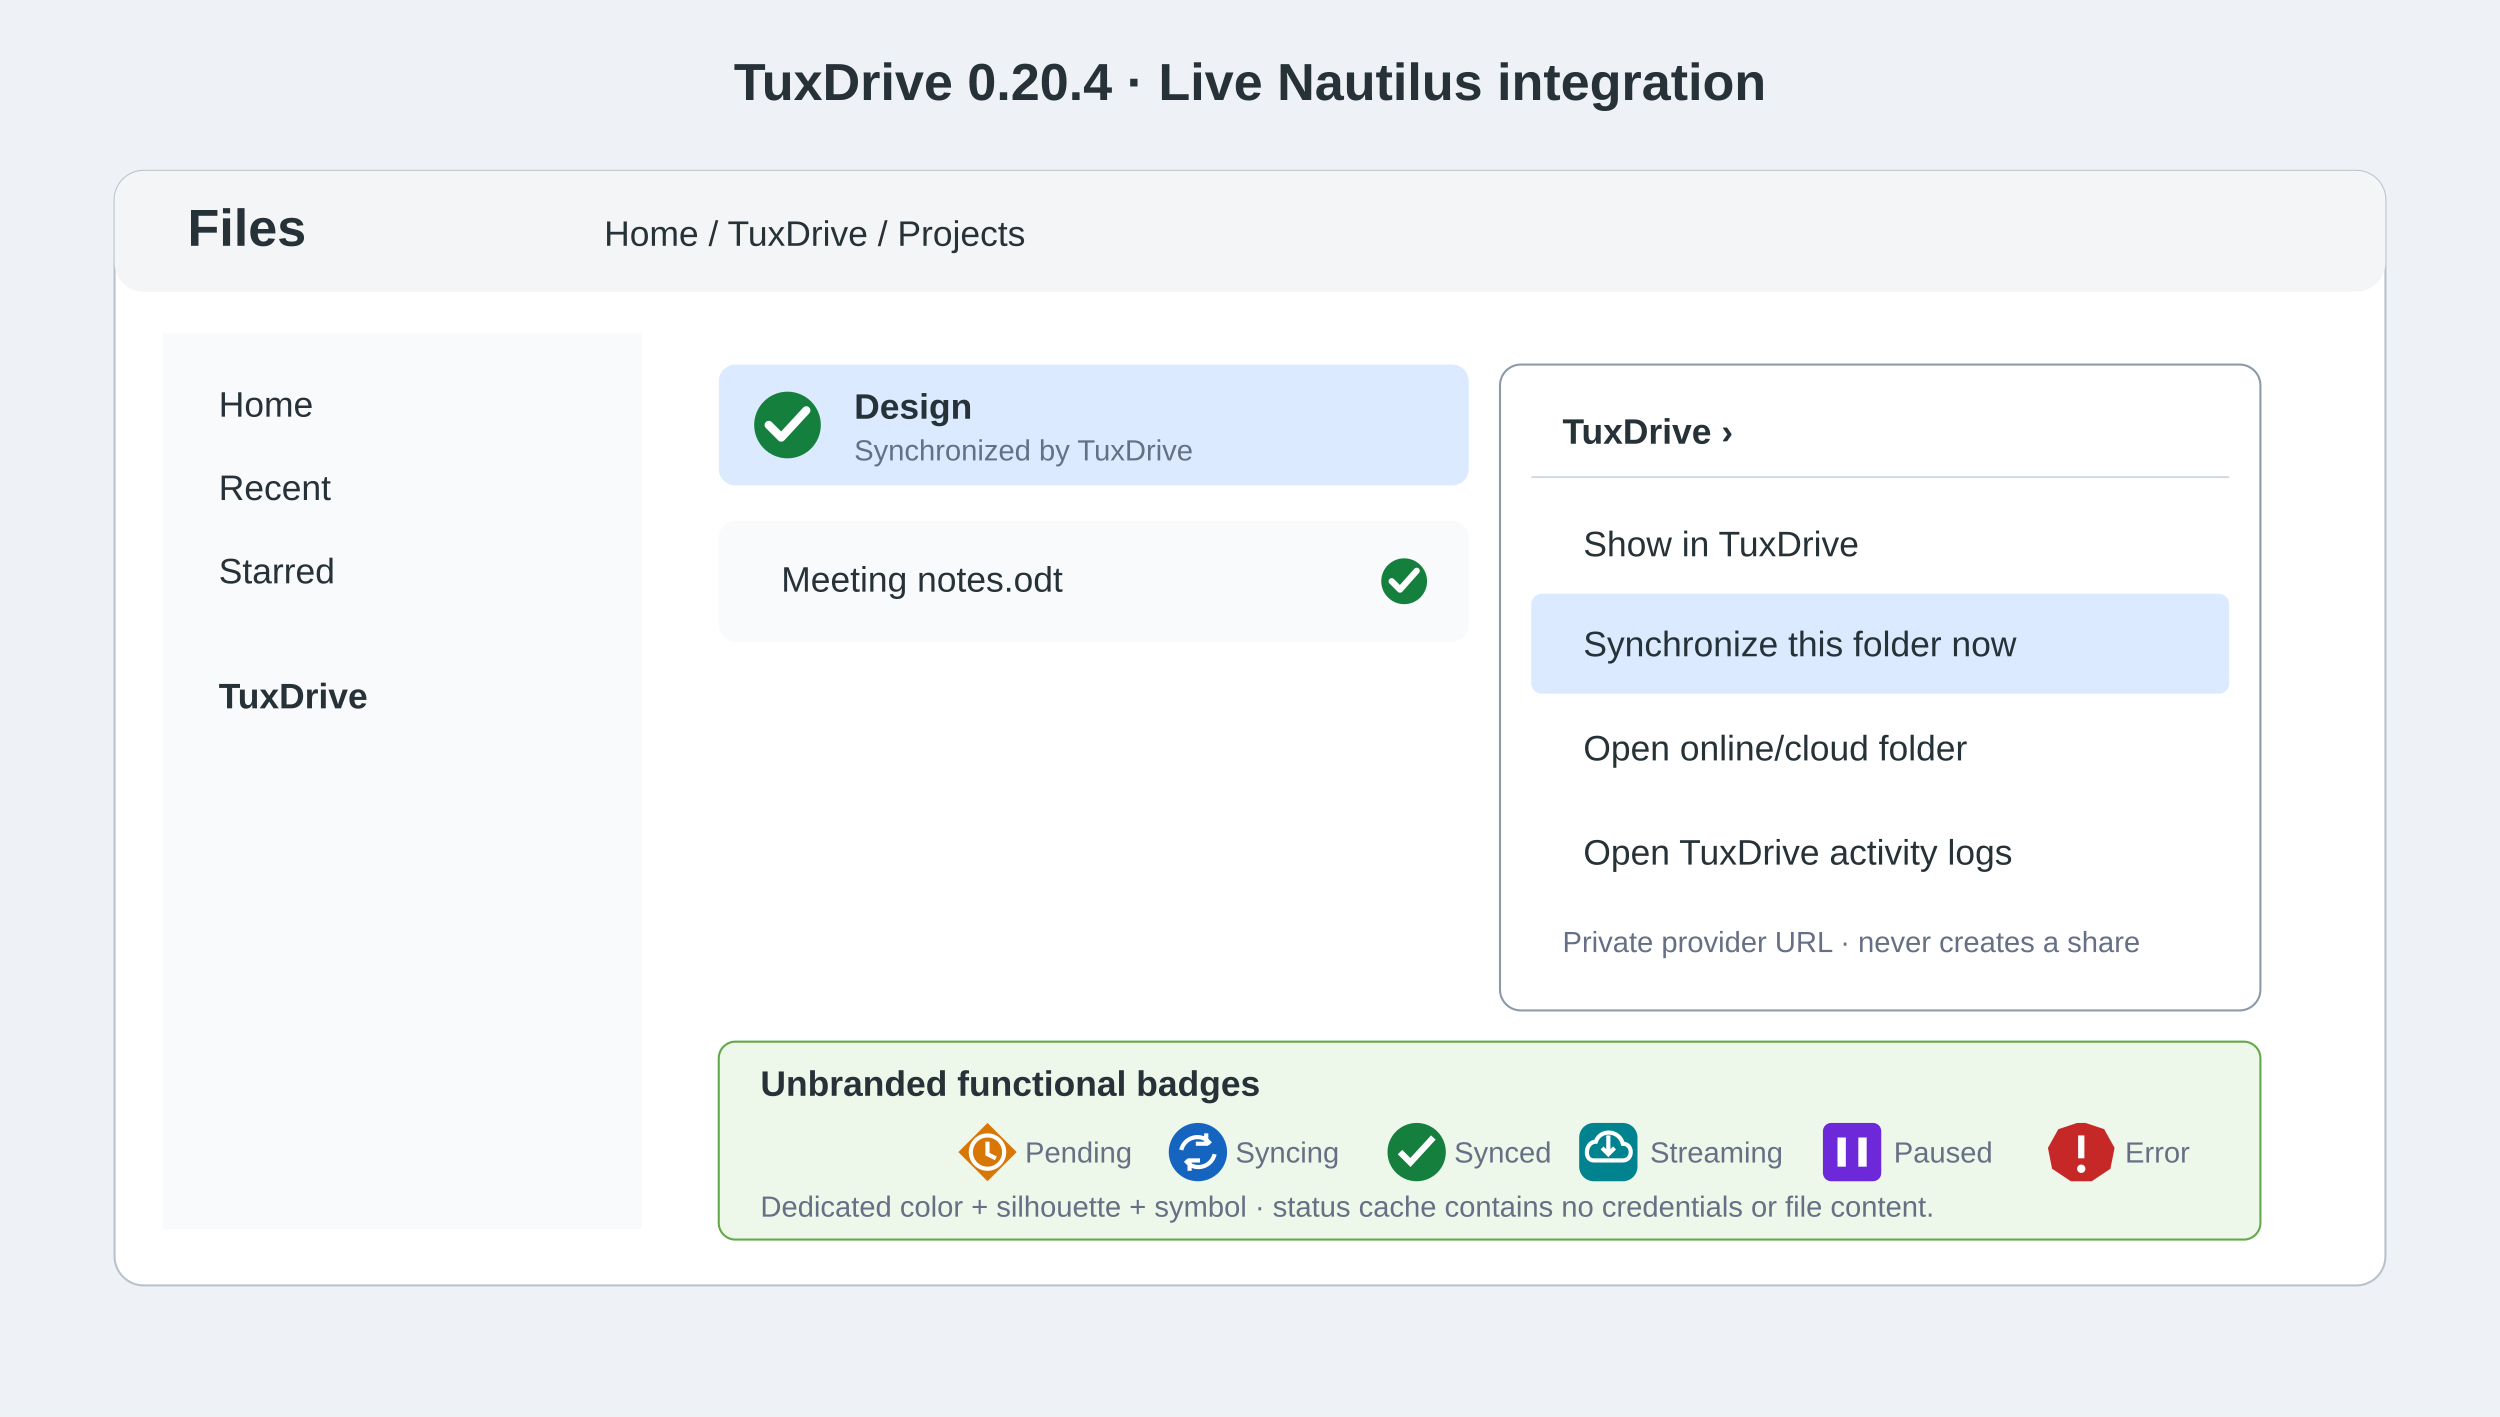
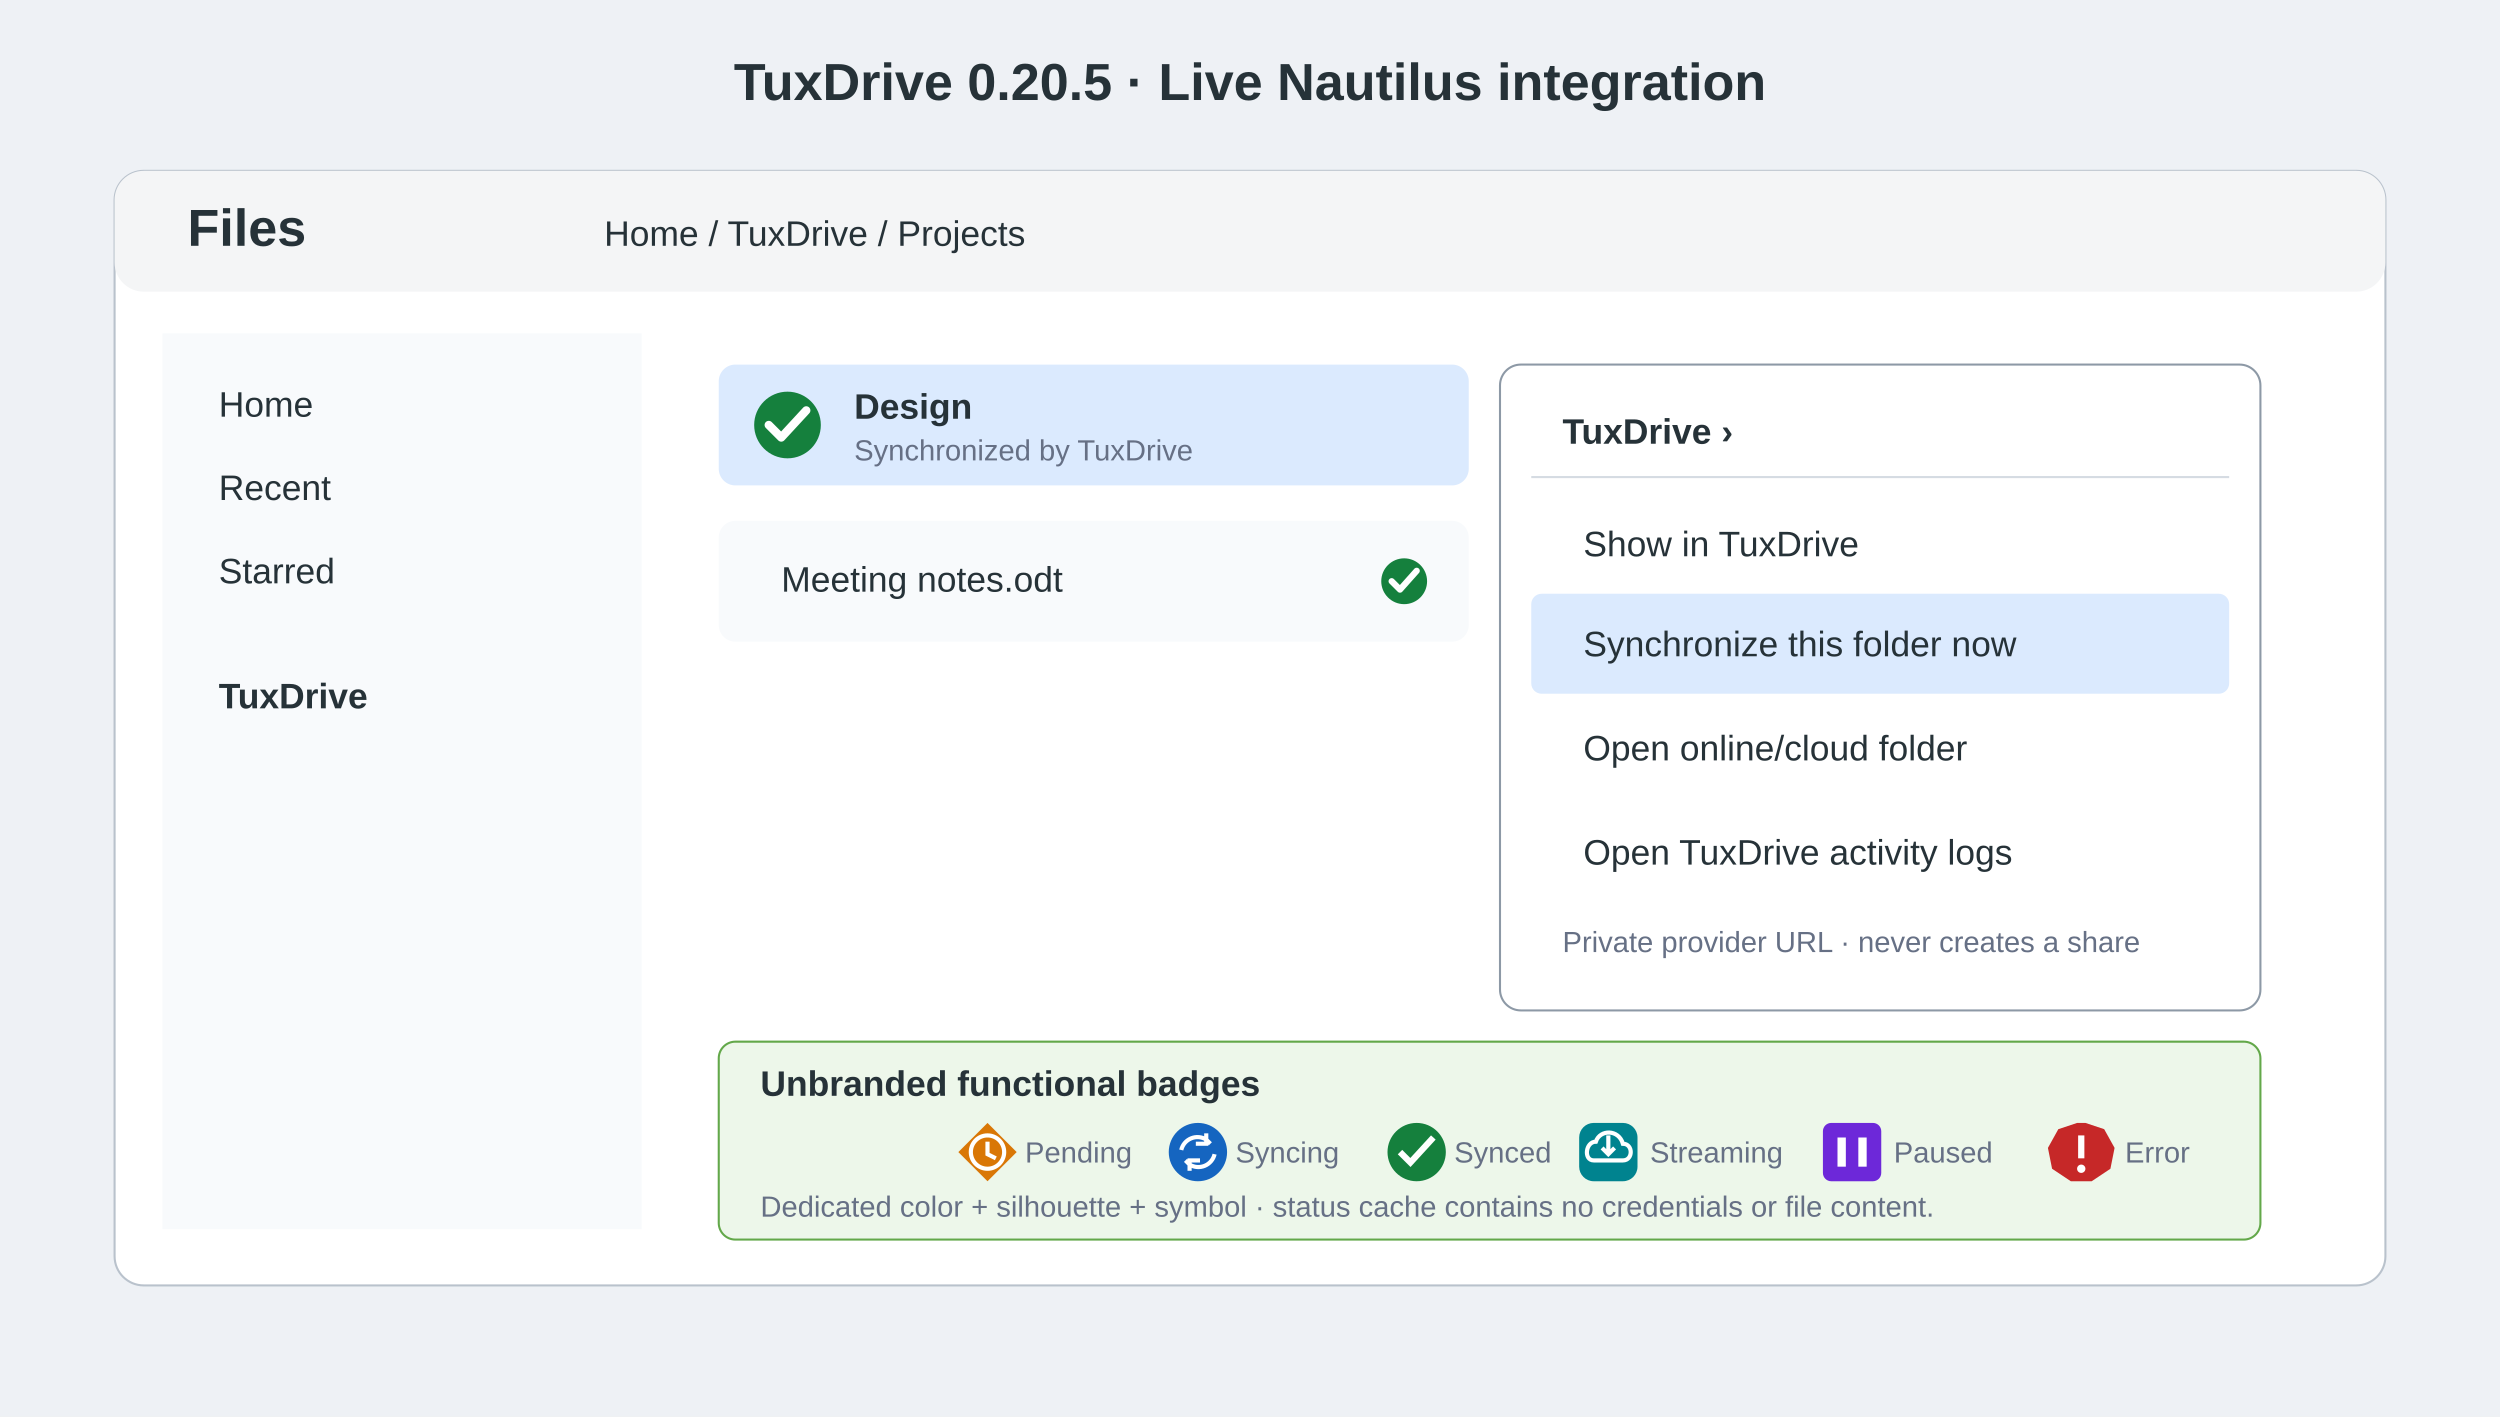
<svg xmlns="http://www.w3.org/2000/svg" width="1200" height="680" viewBox="0 0 1200 680">
  <style>.t{font-family:Ubuntu,Arial,sans-serif;fill:#263238}.h{font-size:25px;font-weight:700}.l{font-size:17px}.s{font-size:14px;fill:#667085}.box{fill:#fff;stroke:#b9c2cc}.sel{fill:#dbeafe}.menu{fill:#fff;stroke:#8d99a6}.item{fill:#f8fafc}.blue{fill:#1769ff}.white{fill:#fff}</style>
  <rect width="1200" height="680" fill="#eef1f5" />
-   <text x="600" y="48" text-anchor="middle" class="t h">TuxDrive 0.20.4 · Live Nautilus integration</text>
+   <text x="600" y="48" text-anchor="middle" class="t h">TuxDrive 0.20.5 · Live Nautilus integration</text>
  <rect x="55" y="82" width="1090" height="535" rx="14" class="box" />
  <rect x="55" y="82" width="1090" height="58" rx="14" fill="#f4f5f6" />
  <text x="90" y="118" class="t h">Files</text>
  <text x="290" y="118" class="t l">Home / TuxDrive / Projects</text>
  <rect x="78" y="160" width="230" height="430" fill="#f8fafc" />
  <text x="105" y="200" class="t l">Home</text>
  <text x="105" y="240" class="t l">Recent</text>
  <text x="105" y="280" class="t l">Starred</text>
  <text x="105" y="340" class="t l" font-weight="700">TuxDrive</text>
  <rect x="345" y="175" width="360" height="58" rx="8" class="sel" />
  <circle cx="378" cy="204" r="16" fill="#15803D" />
  <path d="m369 204 6 6 12-13" fill="none" stroke="#fff" stroke-width="4" stroke-linecap="round" stroke-linejoin="round" />
  <text x="410" y="201" class="t l" font-weight="700">Design</text>
  <text x="410" y="221" class="t s">Synchronized by TuxDrive</text>
  <rect x="345" y="250" width="360" height="58" rx="8" class="item" />
  <text x="375" y="284" class="t l">Meeting notes.odt</text>
  <circle cx="674" cy="279" r="11" fill="#15803D" />
  <path d="m668 279 4 4 8-9" fill="none" stroke="#fff" stroke-width="3" stroke-linecap="round" stroke-linejoin="round" />
  <rect x="720" y="175" width="365" height="310" rx="10" class="menu" />
  <text x="750" y="213" class="t l" font-weight="700">TuxDrive  ›</text>
  <line x1="735" y1="229" x2="1070" y2="229" stroke="#d5dbe2" />
  <text x="760" y="267" class="t l">Show in TuxDrive</text>
  <rect x="735" y="285" width="335" height="48" rx="5" class="sel" />
  <text x="760" y="315" class="t l">Synchronize this folder now</text>
  <text x="760" y="365" class="t l">Open online/cloud folder</text>
  <text x="760" y="415" class="t l">Open TuxDrive activity logs</text>
  <text x="750" y="457" class="t s">Private provider URL · never creates a share</text>
  <rect x="345" y="500" width="740" height="95" rx="8" fill="#edf7ea" stroke="#63a84a" />
  <text x="365" y="526" class="t l" font-weight="700">Unbranded functional badges</text>
  <g transform="translate(0 21)">
    <path d="m474 518 14 14-14 14-14-14Z" fill="#D97706" />
    <circle cx="474" cy="532" r="8" fill="none" stroke="#fff" stroke-width="2" />
    <path d="M474 527v6l4 2" fill="none" stroke="#fff" stroke-width="2" />
    <text x="492" y="537" class="t s">Pending</text>
    <circle cx="575" cy="532" r="14" fill="#1565C0" />
    <path d="M567 531a8 8 0 0 1 12-5l2 2m-2-5v5h-5M583 533a8 8 0 0 1-12 5l-2-2m2 5v-5h5" fill="none" stroke="#fff" stroke-width="2" />
    <text x="593" y="537" class="t s">Syncing</text>
    <circle cx="680" cy="532" r="14" fill="#15803D" />
    <path d="m672 532 5 5 11-12" fill="none" stroke="#fff" stroke-width="3" />
    <text x="698" y="537" class="t s">Synced</text>
    <rect x="758" y="518" width="28" height="28" rx="7" fill="#00838F" />
    <path d="M765 536h14c5 0 5-8 0-8-2-7-11-7-13-1-5 0-6 9-1 9m7-12v9m-3-3 3 3 3-3" fill="none" stroke="#fff" stroke-width="2" />
    <text x="792" y="537" class="t s">Streaming</text>
    <rect x="875" y="518" width="28" height="28" rx="4" fill="#6D28D9" />
    <path d="M884 525v14m10-14v14" stroke="#fff" stroke-width="4" />
    <text x="909" y="537" class="t s">Paused</text>
    <path d="m1001 518 9 3 5 9-2 10-9 6h-10l-9-6-2-10 5-9 9-3Z" fill="#C62828" />
    <path d="M999 524v11" stroke="#fff" stroke-width="3" />
    <circle cx="999" cy="540" r="2" fill="#fff" />
    <text x="1020" y="537" class="t s">Error</text>
  </g>
  <text x="365" y="584" class="t s">Dedicated color + silhouette + symbol · status cache contains no credentials or file content.</text>
</svg>
